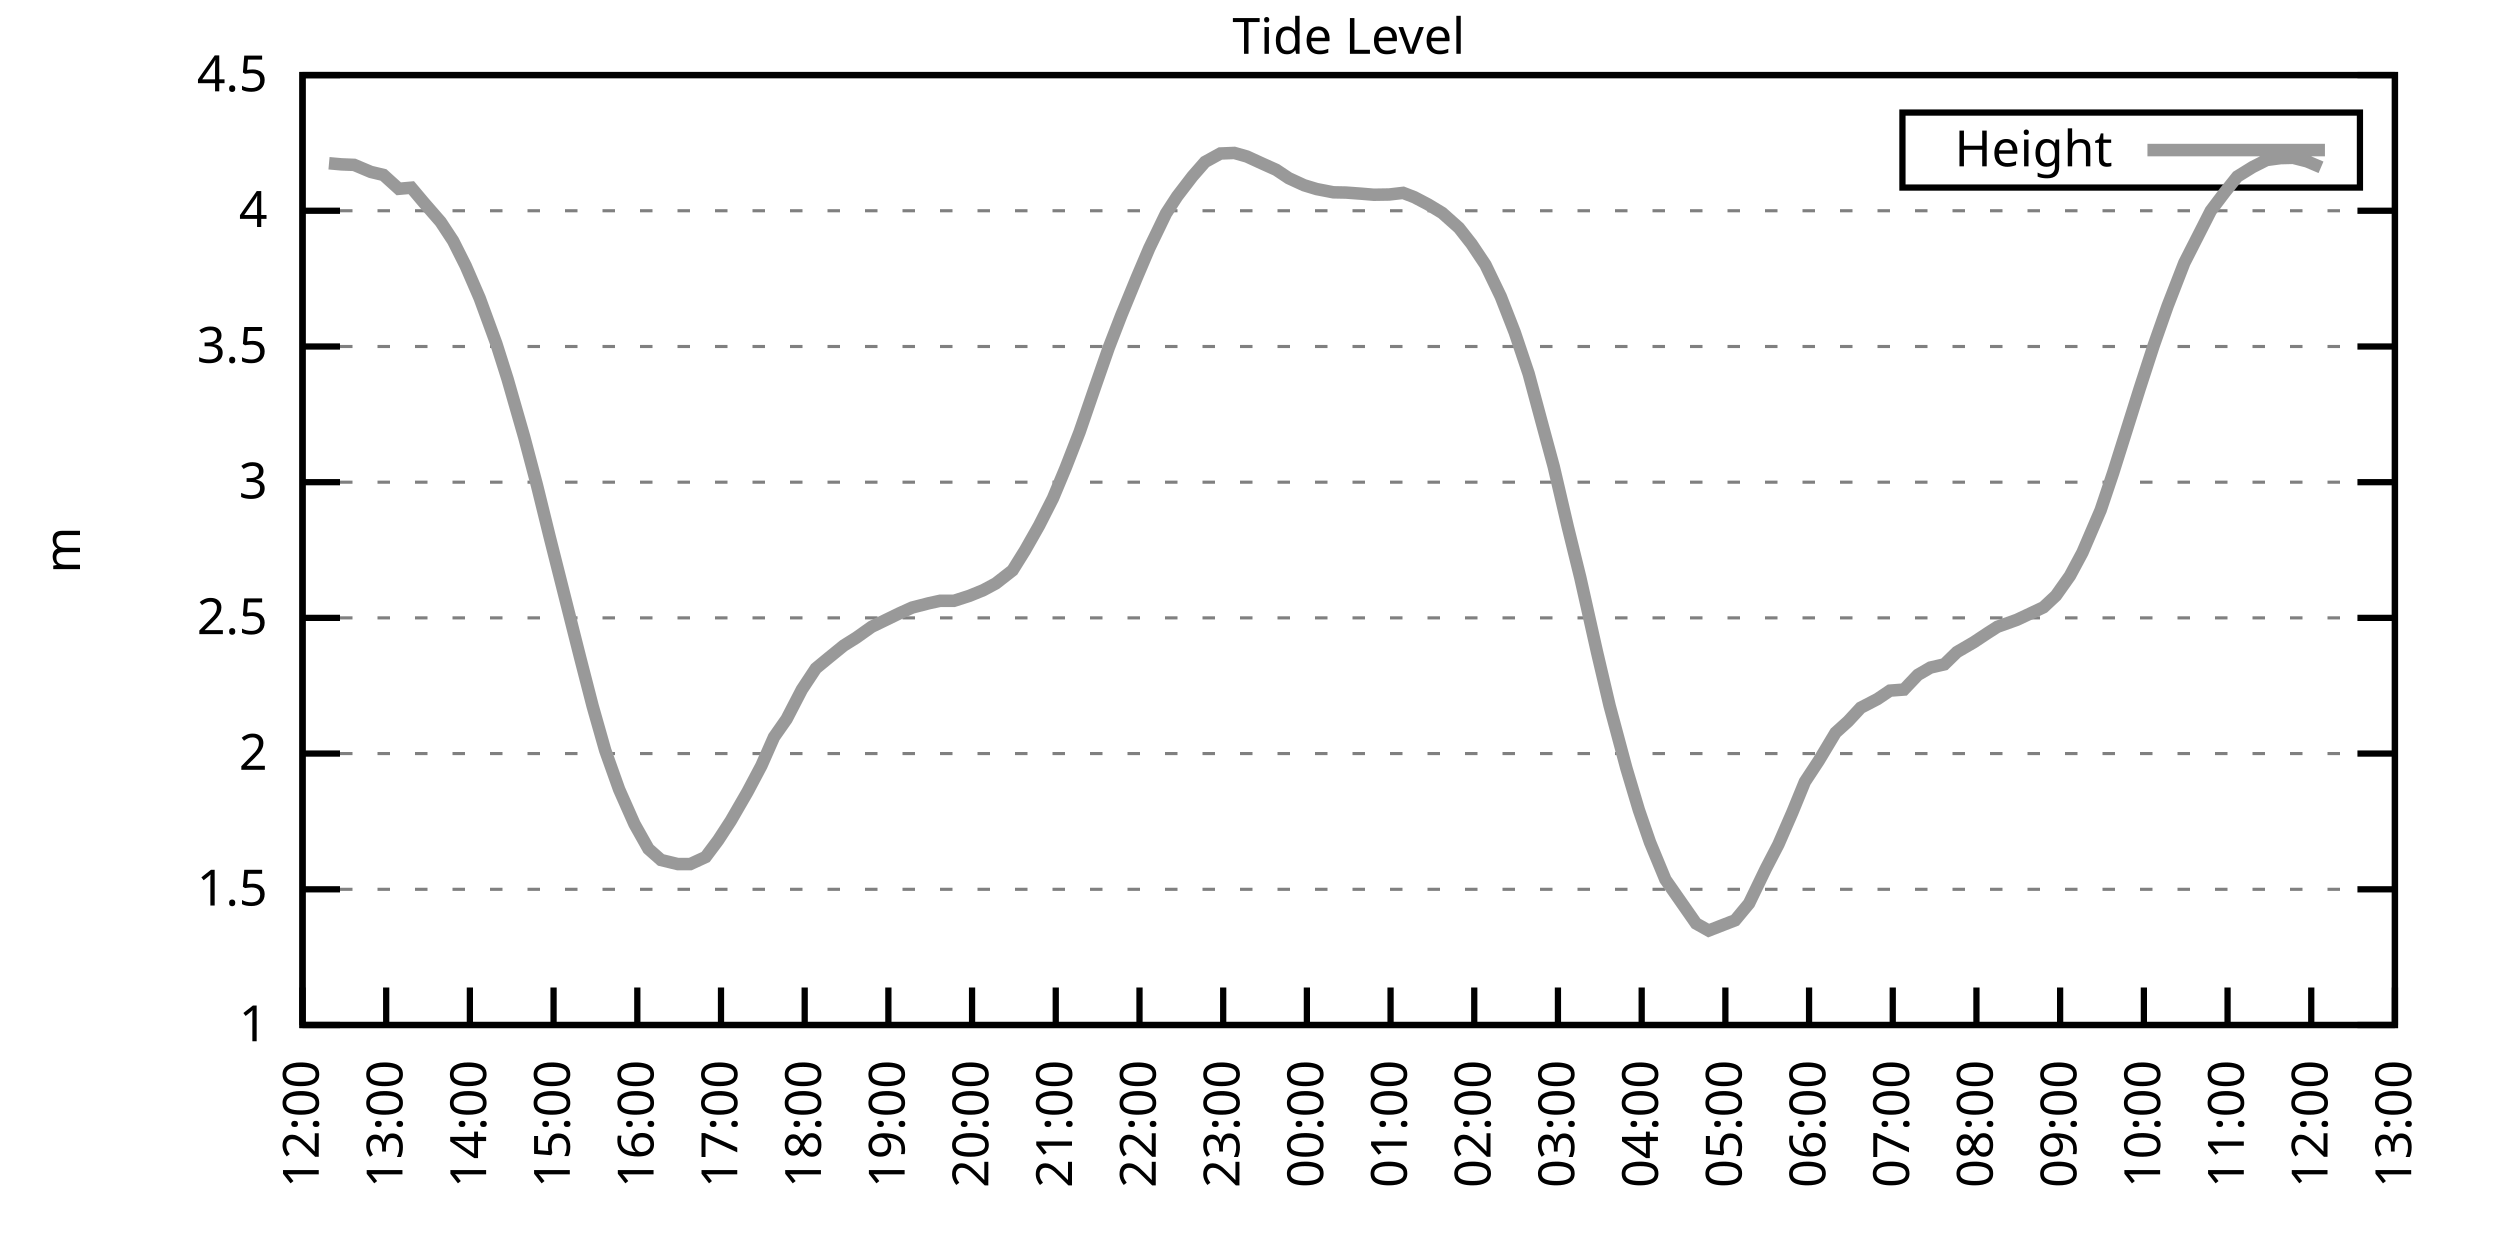
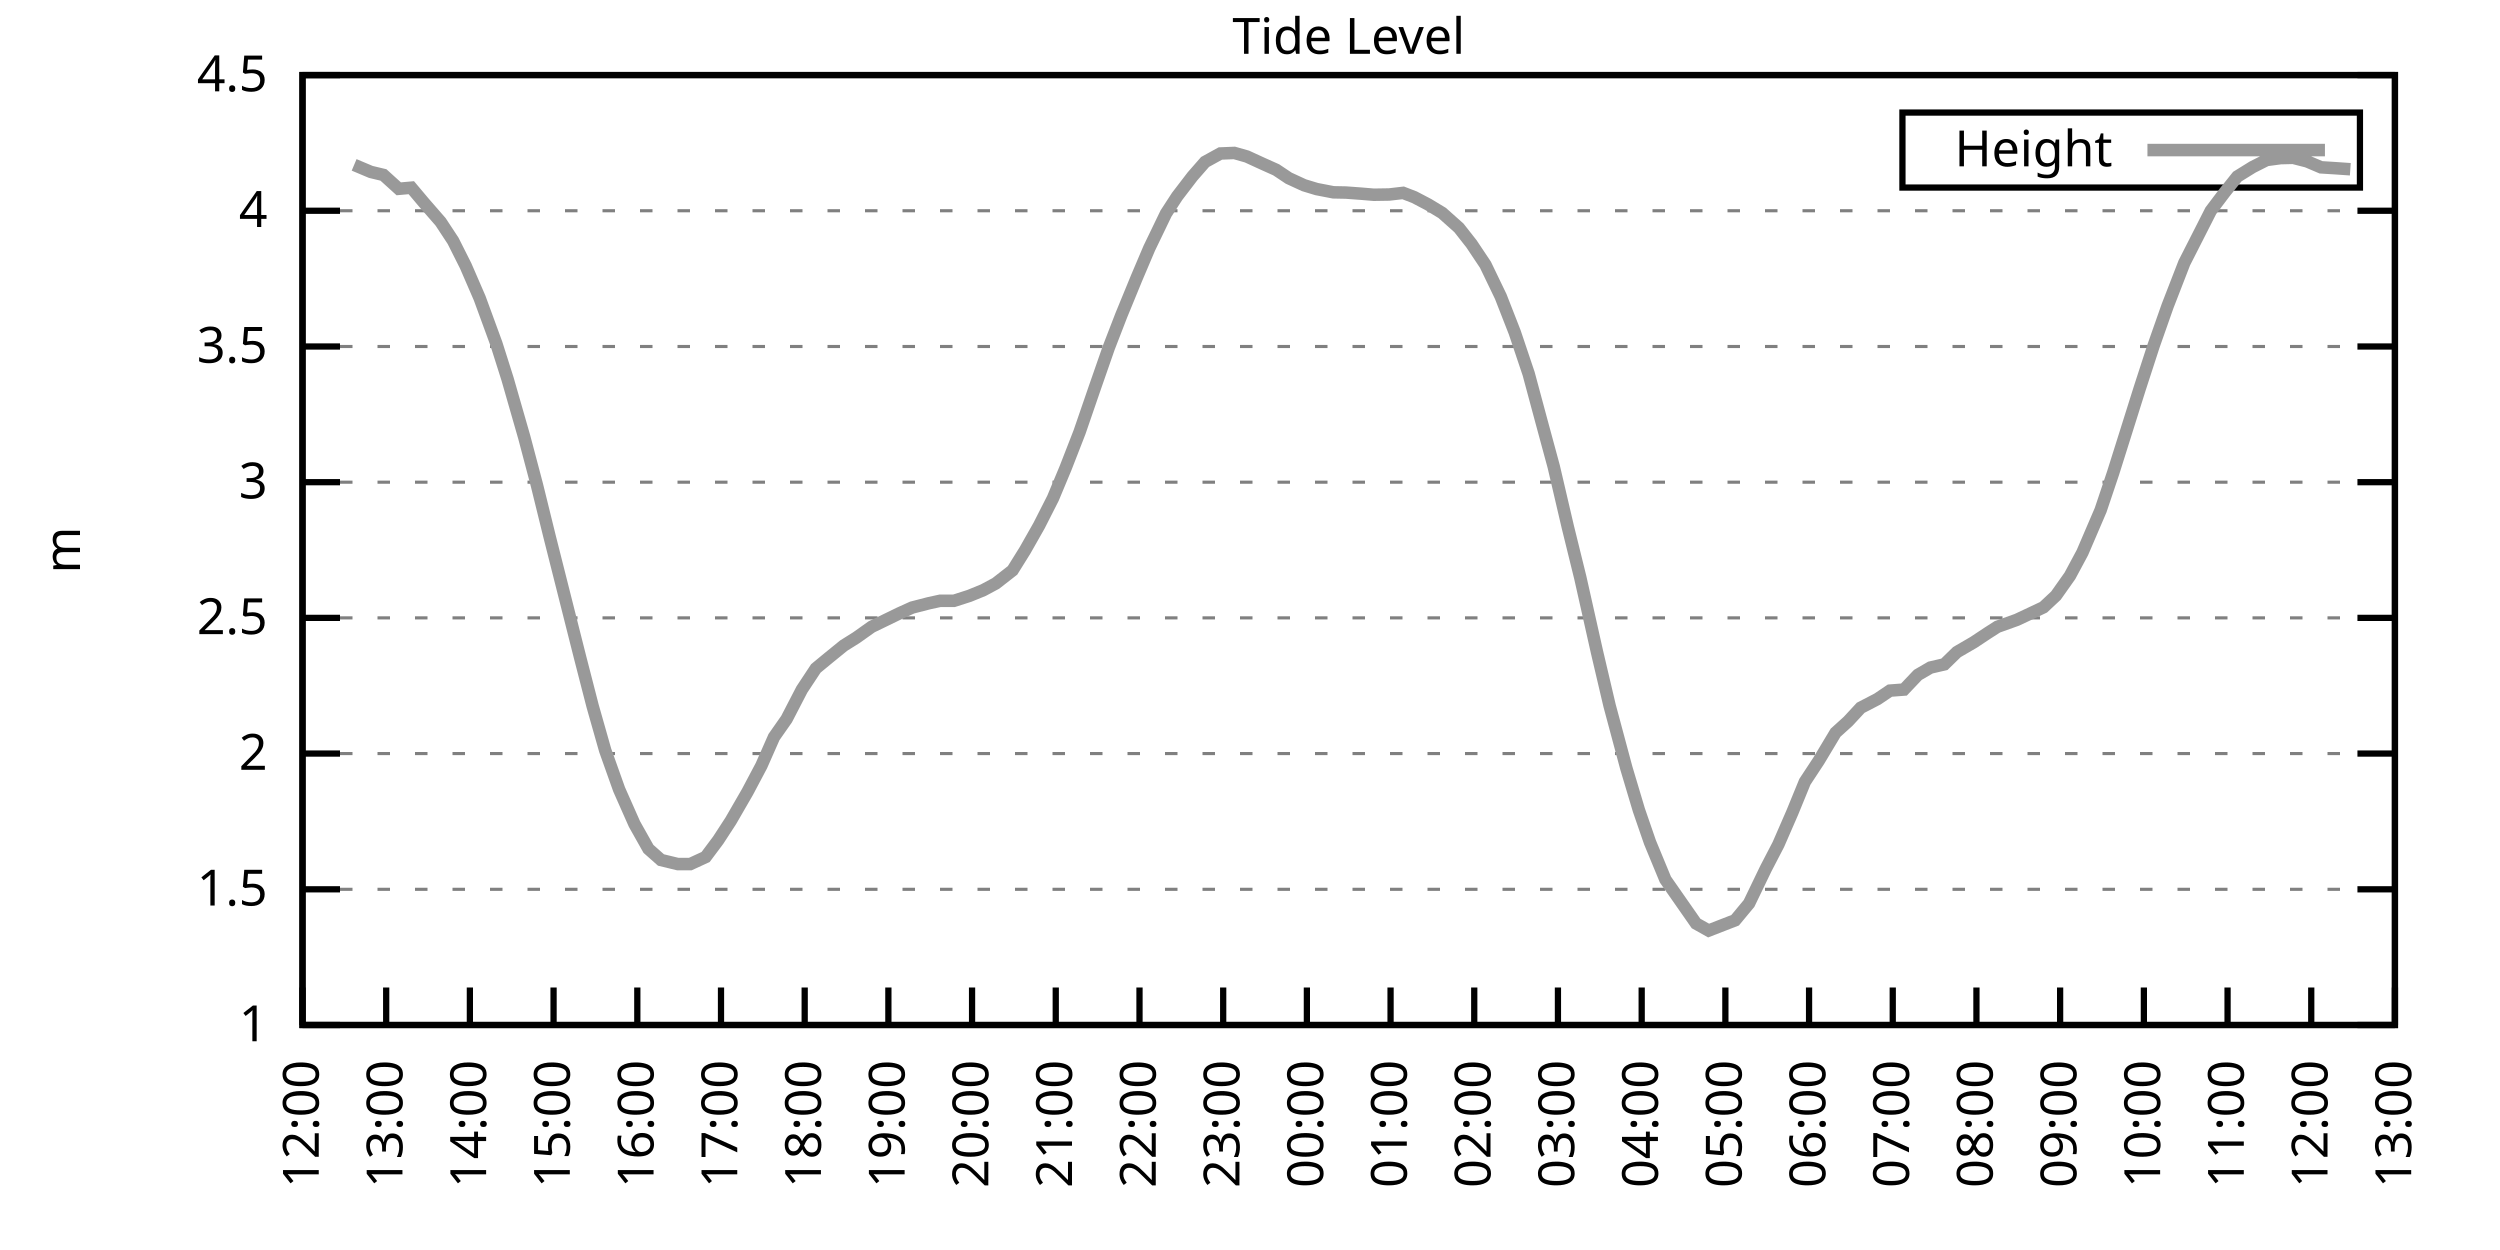
<svg xmlns="http://www.w3.org/2000/svg" xmlns:xlink="http://www.w3.org/1999/xlink" width="400" height="200" viewBox="0 0 400 200">
  <g id="gnuplot_canvas">
    <rect x="0" y="0" width="400" height="200" fill="none" />
    <defs>
      <circle id="gpDot" r="0.5" stroke-width="0.5" stroke="currentColor" />
      <path id="gpPt0" stroke-width="0.333" stroke="currentColor" d="M-1,0 h2 M0,-1 v2" />
      <path id="gpPt1" stroke-width="0.333" stroke="currentColor" d="M-1,-1 L1,1 M1,-1 L-1,1" />
      <path id="gpPt2" stroke-width="0.333" stroke="currentColor" d="M-1,0 L1,0 M0,-1 L0,1 M-1,-1 L1,1 M-1,1 L1,-1" />
      <rect id="gpPt3" stroke-width="0.333" stroke="currentColor" x="-1" y="-1" width="2" height="2" />
      <rect id="gpPt4" stroke-width="0.333" stroke="currentColor" fill="currentColor" x="-1" y="-1" width="2" height="2" />
      <circle id="gpPt5" stroke-width="0.333" stroke="currentColor" cx="0" cy="0" r="1" />
      <use xlink:href="#gpPt5" id="gpPt6" fill="currentColor" stroke="none" />
      <path id="gpPt7" stroke-width="0.333" stroke="currentColor" d="M0,-1.33 L-1.33,0.67 L1.33,0.67 z" />
      <use xlink:href="#gpPt7" id="gpPt8" fill="currentColor" stroke="none" />
      <use xlink:href="#gpPt7" id="gpPt9" stroke="currentColor" transform="rotate(180)" />
      <use xlink:href="#gpPt9" id="gpPt10" fill="currentColor" stroke="none" />
      <use xlink:href="#gpPt3" id="gpPt11" stroke="currentColor" transform="rotate(45)" />
      <use xlink:href="#gpPt11" id="gpPt12" fill="currentColor" stroke="none" />
      <path id="gpPt13" stroke-width="0.333" stroke="currentColor" d="M0,1.330 L1.265,0.411 L0.782,-1.067 L-0.782,-1.076 L-1.265,0.411 z" />
      <use xlink:href="#gpPt13" id="gpPt14" fill="currentColor" stroke="none" />
      <filter id="textbox" filterUnits="objectBoundingBox" x="0" y="0" height="1" width="1">
        <feFlood flood-color="white" flood-opacity="1" result="bgnd" />
        <feComposite in="SourceGraphic" in2="bgnd" operator="atop" />
      </filter>
      <filter id="greybox" filterUnits="objectBoundingBox" x="0" y="0" height="1" width="1">
        <feFlood flood-color="lightgrey" flood-opacity="1" result="grey" />
        <feComposite in="SourceGraphic" in2="grey" operator="atop" />
      </filter>
    </defs>
    <g fill="none" color="white" stroke="currentColor" stroke-width="1.00" stroke-linecap="butt" stroke-linejoin="miter">
</g>
    <g fill="none" color="black" stroke="currentColor" stroke-width="1.00" stroke-linecap="butt" stroke-linejoin="miter">
      <g stroke="none" shape-rendering="crispEdges">
        <polygon fill="rgb(255, 255, 255)" points="48.40,164.00 383.18,164.00 383.18,12.02 48.40,12.02 " />
      </g>
    </g>
    <g fill="none" color="black" stroke="currentColor" stroke-width="1.00" stroke-linecap="butt" stroke-linejoin="miter">
</g>
    <g fill="none" color="black" stroke="black" stroke-width="0.50" stroke-linecap="butt" stroke-linejoin="miter">
</g>
    <g fill="none" color="gray" stroke="currentColor" stroke-width="0.50" stroke-linecap="butt" stroke-linejoin="miter">
      <path stroke="gray" stroke-dasharray="2,4" class="gridline" d="M48.40,164.00 L383.19,164.00  " />
    </g>
    <g fill="none" color="gray" stroke="gray" stroke-width="1.00" stroke-linecap="butt" stroke-linejoin="miter">
</g>
    <g fill="none" color="black" stroke="currentColor" stroke-width="1.00" stroke-linecap="butt" stroke-linejoin="miter">
      <path stroke="black" d="M48.40,164.00 L54.40,164.00 M383.19,164.00 L377.19,164.00  " />
      <g transform="translate(42.80,166.60)" stroke="none" fill="black" font-family="Sans" font-size="8.00" text-anchor="end">
        <text>
          <tspan font-family="Sans"> 1</tspan>
        </text>
      </g>
    </g>
    <g fill="none" color="black" stroke="currentColor" stroke-width="1.00" stroke-linecap="butt" stroke-linejoin="miter">
</g>
    <g fill="none" color="black" stroke="black" stroke-width="0.50" stroke-linecap="butt" stroke-linejoin="miter">
</g>
    <g fill="none" color="gray" stroke="currentColor" stroke-width="0.50" stroke-linecap="butt" stroke-linejoin="miter">
      <path stroke="gray" stroke-dasharray="2,4" class="gridline" d="M48.40,142.29 L383.19,142.29  " />
    </g>
    <g fill="none" color="gray" stroke="gray" stroke-width="1.00" stroke-linecap="butt" stroke-linejoin="miter">
</g>
    <g fill="none" color="black" stroke="currentColor" stroke-width="1.00" stroke-linecap="butt" stroke-linejoin="miter">
      <path stroke="black" d="M48.40,142.29 L54.40,142.29 M383.19,142.29 L377.19,142.29  " />
      <g transform="translate(42.80,144.89)" stroke="none" fill="black" font-family="Sans" font-size="8.00" text-anchor="end">
        <text>
          <tspan font-family="Sans"> 1.5</tspan>
        </text>
      </g>
    </g>
    <g fill="none" color="black" stroke="currentColor" stroke-width="1.00" stroke-linecap="butt" stroke-linejoin="miter">
</g>
    <g fill="none" color="black" stroke="black" stroke-width="0.50" stroke-linecap="butt" stroke-linejoin="miter">
</g>
    <g fill="none" color="gray" stroke="currentColor" stroke-width="0.50" stroke-linecap="butt" stroke-linejoin="miter">
      <path stroke="gray" stroke-dasharray="2,4" class="gridline" d="M48.40,120.57 L383.19,120.57  " />
    </g>
    <g fill="none" color="gray" stroke="gray" stroke-width="1.00" stroke-linecap="butt" stroke-linejoin="miter">
</g>
    <g fill="none" color="black" stroke="currentColor" stroke-width="1.00" stroke-linecap="butt" stroke-linejoin="miter">
      <path stroke="black" d="M48.40,120.57 L54.40,120.57 M383.19,120.57 L377.19,120.57  " />
      <g transform="translate(42.80,123.17)" stroke="none" fill="black" font-family="Sans" font-size="8.00" text-anchor="end">
        <text>
          <tspan font-family="Sans"> 2</tspan>
        </text>
      </g>
    </g>
    <g fill="none" color="black" stroke="currentColor" stroke-width="1.00" stroke-linecap="butt" stroke-linejoin="miter">
</g>
    <g fill="none" color="black" stroke="black" stroke-width="0.50" stroke-linecap="butt" stroke-linejoin="miter">
</g>
    <g fill="none" color="gray" stroke="currentColor" stroke-width="0.50" stroke-linecap="butt" stroke-linejoin="miter">
      <path stroke="gray" stroke-dasharray="2,4" class="gridline" d="M48.40,98.86 L383.19,98.86  " />
    </g>
    <g fill="none" color="gray" stroke="gray" stroke-width="1.00" stroke-linecap="butt" stroke-linejoin="miter">
</g>
    <g fill="none" color="black" stroke="currentColor" stroke-width="1.00" stroke-linecap="butt" stroke-linejoin="miter">
      <path stroke="black" d="M48.40,98.86 L54.40,98.86 M383.19,98.86 L377.19,98.86  " />
      <g transform="translate(42.80,101.46)" stroke="none" fill="black" font-family="Sans" font-size="8.00" text-anchor="end">
        <text>
          <tspan font-family="Sans"> 2.5</tspan>
        </text>
      </g>
    </g>
    <g fill="none" color="black" stroke="currentColor" stroke-width="1.00" stroke-linecap="butt" stroke-linejoin="miter">
</g>
    <g fill="none" color="black" stroke="black" stroke-width="0.50" stroke-linecap="butt" stroke-linejoin="miter">
</g>
    <g fill="none" color="gray" stroke="currentColor" stroke-width="0.50" stroke-linecap="butt" stroke-linejoin="miter">
      <path stroke="gray" stroke-dasharray="2,4" class="gridline" d="M48.40,77.15 L383.19,77.15  " />
    </g>
    <g fill="none" color="gray" stroke="gray" stroke-width="1.00" stroke-linecap="butt" stroke-linejoin="miter">
</g>
    <g fill="none" color="black" stroke="currentColor" stroke-width="1.00" stroke-linecap="butt" stroke-linejoin="miter">
      <path stroke="black" d="M48.40,77.15 L54.40,77.15 M383.19,77.15 L377.19,77.15  " />
      <g transform="translate(42.80,79.75)" stroke="none" fill="black" font-family="Sans" font-size="8.00" text-anchor="end">
        <text>
          <tspan font-family="Sans"> 3</tspan>
        </text>
      </g>
    </g>
    <g fill="none" color="black" stroke="currentColor" stroke-width="1.00" stroke-linecap="butt" stroke-linejoin="miter">
</g>
    <g fill="none" color="black" stroke="black" stroke-width="0.50" stroke-linecap="butt" stroke-linejoin="miter">
</g>
    <g fill="none" color="gray" stroke="currentColor" stroke-width="0.50" stroke-linecap="butt" stroke-linejoin="miter">
      <path stroke="gray" stroke-dasharray="2,4" class="gridline" d="M48.40,55.44 L383.19,55.44  " />
    </g>
    <g fill="none" color="gray" stroke="gray" stroke-width="1.00" stroke-linecap="butt" stroke-linejoin="miter">
</g>
    <g fill="none" color="black" stroke="currentColor" stroke-width="1.00" stroke-linecap="butt" stroke-linejoin="miter">
      <path stroke="black" d="M48.40,55.44 L54.40,55.44 M383.19,55.44 L377.19,55.44  " />
      <g transform="translate(42.80,58.04)" stroke="none" fill="black" font-family="Sans" font-size="8.00" text-anchor="end">
        <text>
          <tspan font-family="Sans"> 3.5</tspan>
        </text>
      </g>
    </g>
    <g fill="none" color="black" stroke="currentColor" stroke-width="1.00" stroke-linecap="butt" stroke-linejoin="miter">
</g>
    <g fill="none" color="black" stroke="black" stroke-width="0.50" stroke-linecap="butt" stroke-linejoin="miter">
</g>
    <g fill="none" color="gray" stroke="currentColor" stroke-width="0.50" stroke-linecap="butt" stroke-linejoin="miter">
      <path stroke="gray" stroke-dasharray="2,4" class="gridline" d="M48.40,33.72 L383.19,33.72  " />
    </g>
    <g fill="none" color="gray" stroke="gray" stroke-width="1.00" stroke-linecap="butt" stroke-linejoin="miter">
</g>
    <g fill="none" color="black" stroke="currentColor" stroke-width="1.00" stroke-linecap="butt" stroke-linejoin="miter">
      <path stroke="black" d="M48.40,33.72 L54.40,33.72 M383.19,33.72 L377.19,33.72  " />
      <g transform="translate(42.80,36.32)" stroke="none" fill="black" font-family="Sans" font-size="8.00" text-anchor="end">
        <text>
          <tspan font-family="Sans"> 4</tspan>
        </text>
      </g>
    </g>
    <g fill="none" color="black" stroke="currentColor" stroke-width="1.00" stroke-linecap="butt" stroke-linejoin="miter">
</g>
    <g fill="none" color="black" stroke="black" stroke-width="0.50" stroke-linecap="butt" stroke-linejoin="miter">
</g>
    <g fill="none" color="gray" stroke="currentColor" stroke-width="0.50" stroke-linecap="butt" stroke-linejoin="miter">
      <path stroke="gray" stroke-dasharray="2,4" class="gridline" d="M48.40,12.01 L383.19,12.01  " />
    </g>
    <g fill="none" color="gray" stroke="gray" stroke-width="1.00" stroke-linecap="butt" stroke-linejoin="miter">
</g>
    <g fill="none" color="black" stroke="currentColor" stroke-width="1.00" stroke-linecap="butt" stroke-linejoin="miter">
      <path stroke="black" d="M48.40,12.01 L54.40,12.01 M383.19,12.01 L377.19,12.01  " />
      <g transform="translate(42.80,14.61)" stroke="none" fill="black" font-family="Sans" font-size="8.00" text-anchor="end">
        <text>
          <tspan font-family="Sans"> 4.5</tspan>
        </text>
      </g>
    </g>
    <g fill="none" color="black" stroke="currentColor" stroke-width="1.00" stroke-linecap="butt" stroke-linejoin="miter">
      <path stroke="black" d="M48.40,164.00 L48.40,158.00  " />
      <g transform="translate(51.00,169.60) rotate(270.00)" stroke="none" fill="black" font-family="Sans" font-size="8.00" text-anchor="end">
        <text>
          <tspan font-family="Sans">12:00</tspan>
        </text>
      </g>
    </g>
    <g fill="none" color="black" stroke="currentColor" stroke-width="1.00" stroke-linecap="butt" stroke-linejoin="miter">
      <path stroke="black" d="M61.79,164.00 L61.79,158.00  " />
      <g transform="translate(64.39,169.60) rotate(270.00)" stroke="none" fill="black" font-family="Sans" font-size="8.00" text-anchor="end">
        <text>
          <tspan font-family="Sans">13:00</tspan>
        </text>
      </g>
    </g>
    <g fill="none" color="black" stroke="currentColor" stroke-width="1.00" stroke-linecap="butt" stroke-linejoin="miter">
      <path stroke="black" d="M75.18,164.00 L75.18,158.00  " />
      <g transform="translate(77.78,169.60) rotate(270.00)" stroke="none" fill="black" font-family="Sans" font-size="8.00" text-anchor="end">
        <text>
          <tspan font-family="Sans">14:00</tspan>
        </text>
      </g>
    </g>
    <g fill="none" color="black" stroke="currentColor" stroke-width="1.00" stroke-linecap="butt" stroke-linejoin="miter">
      <path stroke="black" d="M88.57,164.00 L88.57,158.00  " />
      <g transform="translate(91.17,169.60) rotate(270.00)" stroke="none" fill="black" font-family="Sans" font-size="8.00" text-anchor="end">
        <text>
          <tspan font-family="Sans">15:00</tspan>
        </text>
      </g>
    </g>
    <g fill="none" color="black" stroke="currentColor" stroke-width="1.00" stroke-linecap="butt" stroke-linejoin="miter">
      <path stroke="black" d="M101.97,164.00 L101.97,158.00  " />
      <g transform="translate(104.57,169.60) rotate(270.00)" stroke="none" fill="black" font-family="Sans" font-size="8.00" text-anchor="end">
        <text>
          <tspan font-family="Sans">16:00</tspan>
        </text>
      </g>
    </g>
    <g fill="none" color="black" stroke="currentColor" stroke-width="1.00" stroke-linecap="butt" stroke-linejoin="miter">
      <path stroke="black" d="M115.36,164.00 L115.36,158.00  " />
      <g transform="translate(117.96,169.60) rotate(270.00)" stroke="none" fill="black" font-family="Sans" font-size="8.00" text-anchor="end">
        <text>
          <tspan font-family="Sans">17:00</tspan>
        </text>
      </g>
    </g>
    <g fill="none" color="black" stroke="currentColor" stroke-width="1.00" stroke-linecap="butt" stroke-linejoin="miter">
      <path stroke="black" d="M128.75,164.00 L128.75,158.00  " />
      <g transform="translate(131.35,169.60) rotate(270.00)" stroke="none" fill="black" font-family="Sans" font-size="8.00" text-anchor="end">
        <text>
          <tspan font-family="Sans">18:00</tspan>
        </text>
      </g>
    </g>
    <g fill="none" color="black" stroke="currentColor" stroke-width="1.00" stroke-linecap="butt" stroke-linejoin="miter">
      <path stroke="black" d="M142.14,164.00 L142.14,158.00  " />
      <g transform="translate(144.74,169.60) rotate(270.00)" stroke="none" fill="black" font-family="Sans" font-size="8.00" text-anchor="end">
        <text>
          <tspan font-family="Sans">19:00</tspan>
        </text>
      </g>
    </g>
    <g fill="none" color="black" stroke="currentColor" stroke-width="1.00" stroke-linecap="butt" stroke-linejoin="miter">
      <path stroke="black" d="M155.53,164.00 L155.53,158.00  " />
      <g transform="translate(158.13,169.60) rotate(270.00)" stroke="none" fill="black" font-family="Sans" font-size="8.00" text-anchor="end">
        <text>
          <tspan font-family="Sans">20:00</tspan>
        </text>
      </g>
    </g>
    <g fill="none" color="black" stroke="currentColor" stroke-width="1.00" stroke-linecap="butt" stroke-linejoin="miter">
      <path stroke="black" d="M168.92,164.00 L168.92,158.00  " />
      <g transform="translate(171.52,169.60) rotate(270.00)" stroke="none" fill="black" font-family="Sans" font-size="8.00" text-anchor="end">
        <text>
          <tspan font-family="Sans">21:00</tspan>
        </text>
      </g>
    </g>
    <g fill="none" color="black" stroke="currentColor" stroke-width="1.00" stroke-linecap="butt" stroke-linejoin="miter">
      <path stroke="black" d="M182.32,164.00 L182.32,158.00  " />
      <g transform="translate(184.92,169.60) rotate(270.00)" stroke="none" fill="black" font-family="Sans" font-size="8.00" text-anchor="end">
        <text>
          <tspan font-family="Sans">22:00</tspan>
        </text>
      </g>
    </g>
    <g fill="none" color="black" stroke="currentColor" stroke-width="1.00" stroke-linecap="butt" stroke-linejoin="miter">
      <path stroke="black" d="M195.71,164.00 L195.71,158.00  " />
      <g transform="translate(198.31,169.60) rotate(270.00)" stroke="none" fill="black" font-family="Sans" font-size="8.00" text-anchor="end">
        <text>
          <tspan font-family="Sans">23:00</tspan>
        </text>
      </g>
    </g>
    <g fill="none" color="black" stroke="currentColor" stroke-width="1.00" stroke-linecap="butt" stroke-linejoin="miter">
      <path stroke="black" d="M209.10,164.00 L209.10,158.00  " />
      <g transform="translate(211.70,169.60) rotate(270.00)" stroke="none" fill="black" font-family="Sans" font-size="8.00" text-anchor="end">
        <text>
          <tspan font-family="Sans">00:00</tspan>
        </text>
      </g>
    </g>
    <g fill="none" color="black" stroke="currentColor" stroke-width="1.00" stroke-linecap="butt" stroke-linejoin="miter">
      <path stroke="black" d="M222.49,164.00 L222.49,158.00  " />
      <g transform="translate(225.09,169.60) rotate(270.00)" stroke="none" fill="black" font-family="Sans" font-size="8.00" text-anchor="end">
        <text>
          <tspan font-family="Sans">01:00</tspan>
        </text>
      </g>
    </g>
    <g fill="none" color="black" stroke="currentColor" stroke-width="1.00" stroke-linecap="butt" stroke-linejoin="miter">
      <path stroke="black" d="M235.88,164.00 L235.88,158.00  " />
      <g transform="translate(238.48,169.60) rotate(270.00)" stroke="none" fill="black" font-family="Sans" font-size="8.00" text-anchor="end">
        <text>
          <tspan font-family="Sans">02:00</tspan>
        </text>
      </g>
    </g>
    <g fill="none" color="black" stroke="currentColor" stroke-width="1.00" stroke-linecap="butt" stroke-linejoin="miter">
      <path stroke="black" d="M249.27,164.00 L249.27,158.00  " />
      <g transform="translate(251.87,169.60) rotate(270.00)" stroke="none" fill="black" font-family="Sans" font-size="8.00" text-anchor="end">
        <text>
          <tspan font-family="Sans">03:00</tspan>
        </text>
      </g>
    </g>
    <g fill="none" color="black" stroke="currentColor" stroke-width="1.00" stroke-linecap="butt" stroke-linejoin="miter">
      <path stroke="black" d="M262.67,164.00 L262.67,158.00  " />
      <g transform="translate(265.27,169.60) rotate(270.00)" stroke="none" fill="black" font-family="Sans" font-size="8.00" text-anchor="end">
        <text>
          <tspan font-family="Sans">04:00</tspan>
        </text>
      </g>
    </g>
    <g fill="none" color="black" stroke="currentColor" stroke-width="1.00" stroke-linecap="butt" stroke-linejoin="miter">
      <path stroke="black" d="M276.06,164.00 L276.06,158.00  " />
      <g transform="translate(278.66,169.60) rotate(270.00)" stroke="none" fill="black" font-family="Sans" font-size="8.00" text-anchor="end">
        <text>
          <tspan font-family="Sans">05:00</tspan>
        </text>
      </g>
    </g>
    <g fill="none" color="black" stroke="currentColor" stroke-width="1.00" stroke-linecap="butt" stroke-linejoin="miter">
      <path stroke="black" d="M289.45,164.00 L289.45,158.00  " />
      <g transform="translate(292.05,169.60) rotate(270.00)" stroke="none" fill="black" font-family="Sans" font-size="8.00" text-anchor="end">
        <text>
          <tspan font-family="Sans">06:00</tspan>
        </text>
      </g>
    </g>
    <g fill="none" color="black" stroke="currentColor" stroke-width="1.00" stroke-linecap="butt" stroke-linejoin="miter">
      <path stroke="black" d="M302.84,164.00 L302.84,158.00  " />
      <g transform="translate(305.44,169.60) rotate(270.00)" stroke="none" fill="black" font-family="Sans" font-size="8.00" text-anchor="end">
        <text>
          <tspan font-family="Sans">07:00</tspan>
        </text>
      </g>
    </g>
    <g fill="none" color="black" stroke="currentColor" stroke-width="1.00" stroke-linecap="butt" stroke-linejoin="miter">
      <path stroke="black" d="M316.23,164.00 L316.23,158.00  " />
      <g transform="translate(318.83,169.60) rotate(270.00)" stroke="none" fill="black" font-family="Sans" font-size="8.00" text-anchor="end">
        <text>
          <tspan font-family="Sans">08:00</tspan>
        </text>
      </g>
    </g>
    <g fill="none" color="black" stroke="currentColor" stroke-width="1.00" stroke-linecap="butt" stroke-linejoin="miter">
      <path stroke="black" d="M329.62,164.00 L329.62,158.00  " />
      <g transform="translate(332.22,169.60) rotate(270.00)" stroke="none" fill="black" font-family="Sans" font-size="8.00" text-anchor="end">
        <text>
          <tspan font-family="Sans">09:00</tspan>
        </text>
      </g>
    </g>
    <g fill="none" color="black" stroke="currentColor" stroke-width="1.00" stroke-linecap="butt" stroke-linejoin="miter">
      <path stroke="black" d="M343.02,164.00 L343.02,158.00  " />
      <g transform="translate(345.62,169.60) rotate(270.00)" stroke="none" fill="black" font-family="Sans" font-size="8.00" text-anchor="end">
        <text>
          <tspan font-family="Sans">10:00</tspan>
        </text>
      </g>
    </g>
    <g fill="none" color="black" stroke="currentColor" stroke-width="1.00" stroke-linecap="butt" stroke-linejoin="miter">
      <path stroke="black" d="M356.41,164.00 L356.41,158.00  " />
      <g transform="translate(359.01,169.60) rotate(270.00)" stroke="none" fill="black" font-family="Sans" font-size="8.00" text-anchor="end">
        <text>
          <tspan font-family="Sans">11:00</tspan>
        </text>
      </g>
    </g>
    <g fill="none" color="black" stroke="currentColor" stroke-width="1.00" stroke-linecap="butt" stroke-linejoin="miter">
      <path stroke="black" d="M369.80,164.00 L369.80,158.00  " />
      <g transform="translate(372.40,169.60) rotate(270.00)" stroke="none" fill="black" font-family="Sans" font-size="8.00" text-anchor="end">
        <text>
          <tspan font-family="Sans">12:00</tspan>
        </text>
      </g>
    </g>
    <g fill="none" color="black" stroke="currentColor" stroke-width="1.00" stroke-linecap="butt" stroke-linejoin="miter">
      <path stroke="black" d="M383.19,164.00 L383.19,158.00  " />
      <g transform="translate(385.79,169.60) rotate(270.00)" stroke="none" fill="black" font-family="Sans" font-size="8.00" text-anchor="end">
        <text>
          <tspan font-family="Sans">13:00</tspan>
        </text>
      </g>
    </g>
    <g fill="none" color="black" stroke="currentColor" stroke-width="1.00" stroke-linecap="butt" stroke-linejoin="miter">
</g>
    <g fill="none" color="black" stroke="currentColor" stroke-width="1.00" stroke-linecap="butt" stroke-linejoin="miter">
      <path stroke="black" d="M48.40,12.01 L48.40,164.00 L383.19,164.00 L383.19,12.01 L48.40,12.01 Z  " />
    </g>
    <g fill="none" color="black" stroke="currentColor" stroke-width="1.00" stroke-linecap="butt" stroke-linejoin="miter">
</g>
    <g fill="none" color="black" stroke="currentColor" stroke-width="1.00" stroke-linecap="butt" stroke-linejoin="miter">
      <path stroke="black" d="M304.39,30.01 L304.39,18.01 L377.59,18.01 L377.59,30.01 L304.39,30.01 Z  " />
    </g>
    <g id="Tide_level_plot_1">
      <g fill="none" color="white" stroke="black" stroke-width="2.00" stroke-linecap="butt" stroke-linejoin="miter">
</g>
      <g fill="none" color="black" stroke="currentColor" stroke-width="2.00" stroke-linecap="butt" stroke-linejoin="miter">
        <g transform="translate(337.99,26.61)" stroke="none" fill="black" font-family="Sans" font-size="8.00" text-anchor="end">
          <text>
            <tspan font-family="Sans">Height</tspan>
          </text>
        </g>
      </g>
      <g fill="none" color="black" stroke="currentColor" stroke-width="2.00" stroke-linecap="butt" stroke-linejoin="miter">
-         <path stroke="rgb(153, 153, 153)" d="M343.59,24.01 L371.99,24.01 M52.64,26.12 L54.65,26.30 L56.66,26.38 L59.34,27.51 L61.35,27.99 L63.80,30.21   L65.81,30.03 L67.82,32.42 L70.50,35.50 L72.50,38.54 L74.51,42.54 L76.75,47.71 L79.42,55.00 L81.21,60.65   L83.89,69.98 L85.90,77.58 L87.91,85.75 L92.82,105.20 L94.82,112.97 L96.83,120.05 L99.06,126.31 L101.52,131.86   L103.75,135.82 L105.76,137.60 L108.44,138.25 L110.45,138.25 L112.90,137.12 L114.91,134.43 L116.92,131.34 L119.60,126.70   L121.83,122.49 L123.84,117.93 L125.85,115.06 L128.30,110.33 L130.54,106.94 L132.54,105.29 L135.00,103.29 L137.01,102.03   L139.46,100.29 L141.69,99.21 L143.93,98.12 L145.94,97.21 L148.61,96.52 L150.40,96.13 L152.63,96.13 L155.09,95.34   L157.32,94.43 L159.33,93.35 L162.01,91.26 L164.01,88.05 L166.25,84.10 L168.48,79.71 L170.49,74.89 L172.72,69.16   L175.17,62.04 L177.41,55.61 L179.41,50.44 L181.87,44.45 L183.88,39.72 L186.56,34.16 L188.34,31.42 L190.80,28.21   L192.81,25.91 L195.26,24.56 L197.49,24.47 L199.50,25.04 L201.96,26.17 L204.19,27.17 L206.20,28.51 L208.65,29.64   L210.66,30.25 L213.34,30.77 L215.35,30.81 L217.80,30.99 L219.81,31.16 L222.27,31.12 L224.50,30.86 L226.29,31.55   L228.52,32.72 L230.75,34.07 L233.43,36.46 L235.44,39.02 L237.67,42.36 L240.12,47.45 L242.36,53.18 L244.59,59.82   L246.60,67.29 L248.60,74.67 L250.84,84.27 L252.85,92.43 L255.52,104.33 L257.53,112.89 L260.21,122.88 L262.22,129.61   L264.00,134.77 L266.46,140.72 L271.37,147.76 L273.38,148.89 L277.62,147.24 L279.85,144.55 L282.53,138.99 L284.54,135.12   L286.77,130.00 L288.78,125.09 L291.01,121.70 L293.69,117.23 L295.70,115.41 L297.71,113.24 L300.39,111.85 L302.39,110.50   L304.63,110.33 L306.86,107.98 L308.87,106.81 L311.10,106.29 L313.11,104.33 L315.79,102.77 L318.02,101.29 L319.58,100.29   L322.70,99.17 L326.95,97.17 L328.95,95.30 L331.19,92.13 L333.19,88.40 L336.10,81.62 L338.10,75.67 L340.11,69.29   L342.35,62.17 L344.58,55.31 L346.81,48.97 L349.49,42.06 L351.50,38.11 L353.73,33.72 L355.96,30.77 L357.97,28.25   L360.42,26.73 L362.66,25.60 L364.89,25.30 L366.90,25.25 L369.13,25.82 L371.36,26.77  " />
+         <path stroke="rgb(153, 153, 153)" d="M343.59,24.01 L371.99,24.01 M56.66,26.38 L59.34,27.51 L61.35,27.99 L63.80,30.21 L65.81,30.03 L67.82,32.42   L70.50,35.50 L72.50,38.54 L74.51,42.54 L76.75,47.71 L79.42,55.00 L81.21,60.65 L83.89,69.98 L85.90,77.58   L87.91,85.75 L92.82,105.20 L94.82,112.97 L96.83,120.05 L99.06,126.31 L101.52,131.86 L103.75,135.82 L105.76,137.60   L108.44,138.25 L110.45,138.25 L112.90,137.12 L114.91,134.43 L116.92,131.34 L119.60,126.70 L121.83,122.49 L123.84,117.93   L125.85,115.06 L128.30,110.33 L130.54,106.94 L132.54,105.29 L135.00,103.29 L137.01,102.03 L139.46,100.29 L141.69,99.21   L143.93,98.12 L145.94,97.21 L148.61,96.52 L150.40,96.13 L152.63,96.13 L155.09,95.34 L157.32,94.43 L159.33,93.35   L162.01,91.26 L164.01,88.05 L166.25,84.10 L168.48,79.71 L170.49,74.89 L172.72,69.16 L175.17,62.04 L177.41,55.61   L179.41,50.44 L181.87,44.45 L183.88,39.72 L186.56,34.16 L188.34,31.42 L190.80,28.21 L192.81,25.91 L195.26,24.56   L197.49,24.47 L199.50,25.04 L201.96,26.17 L204.19,27.17 L206.20,28.51 L208.65,29.64 L210.66,30.25 L213.34,30.77   L215.35,30.81 L217.80,30.99 L219.81,31.16 L222.27,31.12 L224.50,30.86 L226.29,31.55 L228.52,32.72 L230.75,34.07   L233.43,36.46 L235.44,39.02 L237.67,42.36 L240.12,47.45 L242.36,53.18 L244.59,59.82 L246.60,67.29 L248.60,74.67   L250.84,84.27 L252.85,92.43 L255.52,104.33 L257.53,112.89 L260.21,122.88 L262.22,129.61 L264.00,134.77 L266.46,140.72   L271.37,147.76 L273.38,148.89 L277.62,147.24 L279.85,144.55 L282.53,138.99 L284.54,135.12 L286.77,130.00 L288.78,125.09   L291.01,121.70 L293.69,117.23 L295.70,115.41 L297.71,113.24 L300.39,111.85 L302.39,110.50 L304.63,110.33 L306.86,107.98   L308.87,106.81 L311.10,106.29 L313.11,104.33 L315.79,102.77 L318.02,101.29 L319.58,100.29 L322.70,99.17 L326.95,97.17   L328.95,95.30 L331.19,92.13 L333.19,88.40 L336.10,81.62 L338.10,75.67 L340.11,69.29 L342.35,62.17 L344.58,55.31   L346.81,48.97 L349.49,42.06 L351.50,38.11 L353.73,33.72 L355.96,30.77 L357.97,28.25 L360.42,26.73 L362.66,25.60   L364.89,25.30 L366.90,25.25 L369.13,25.82 L371.36,26.77 L373.59,26.91 L376.05,27.08  " />
      </g>
    </g>
    <g fill="none" color="black" stroke="currentColor" stroke-width="2.00" stroke-linecap="butt" stroke-linejoin="miter">
</g>
    <g fill="none" color="black" stroke="black" stroke-width="1.00" stroke-linecap="butt" stroke-linejoin="miter">
</g>
    <g fill="none" color="black" stroke="currentColor" stroke-width="1.00" stroke-linecap="butt" stroke-linejoin="miter">
      <path stroke="black" d="M48.40,12.01 L48.40,164.00 L383.19,164.00 L383.19,12.01 L48.40,12.01 Z  " />
      <g transform="translate(12.80,88.01) rotate(270.00)" stroke="none" fill="black" font-family="Sans" font-size="8.00" text-anchor="middle">
        <text>
          <tspan font-family="Sans">m</tspan>
        </text>
      </g>
    </g>
    <g fill="none" color="black" stroke="currentColor" stroke-width="1.00" stroke-linecap="butt" stroke-linejoin="miter">
</g>
    <g fill="none" color="black" stroke="currentColor" stroke-width="1.00" stroke-linecap="butt" stroke-linejoin="miter">
      <g transform="translate(215.79,8.61)" stroke="none" fill="black" font-family="Sans" font-size="8.00" text-anchor="middle">
        <text>
          <tspan font-family="Sans">Tide Level</tspan>
        </text>
      </g>
    </g>
    <g fill="none" color="black" stroke="currentColor" stroke-width="1.00" stroke-linecap="butt" stroke-linejoin="miter">
</g>
  </g>
</svg>
